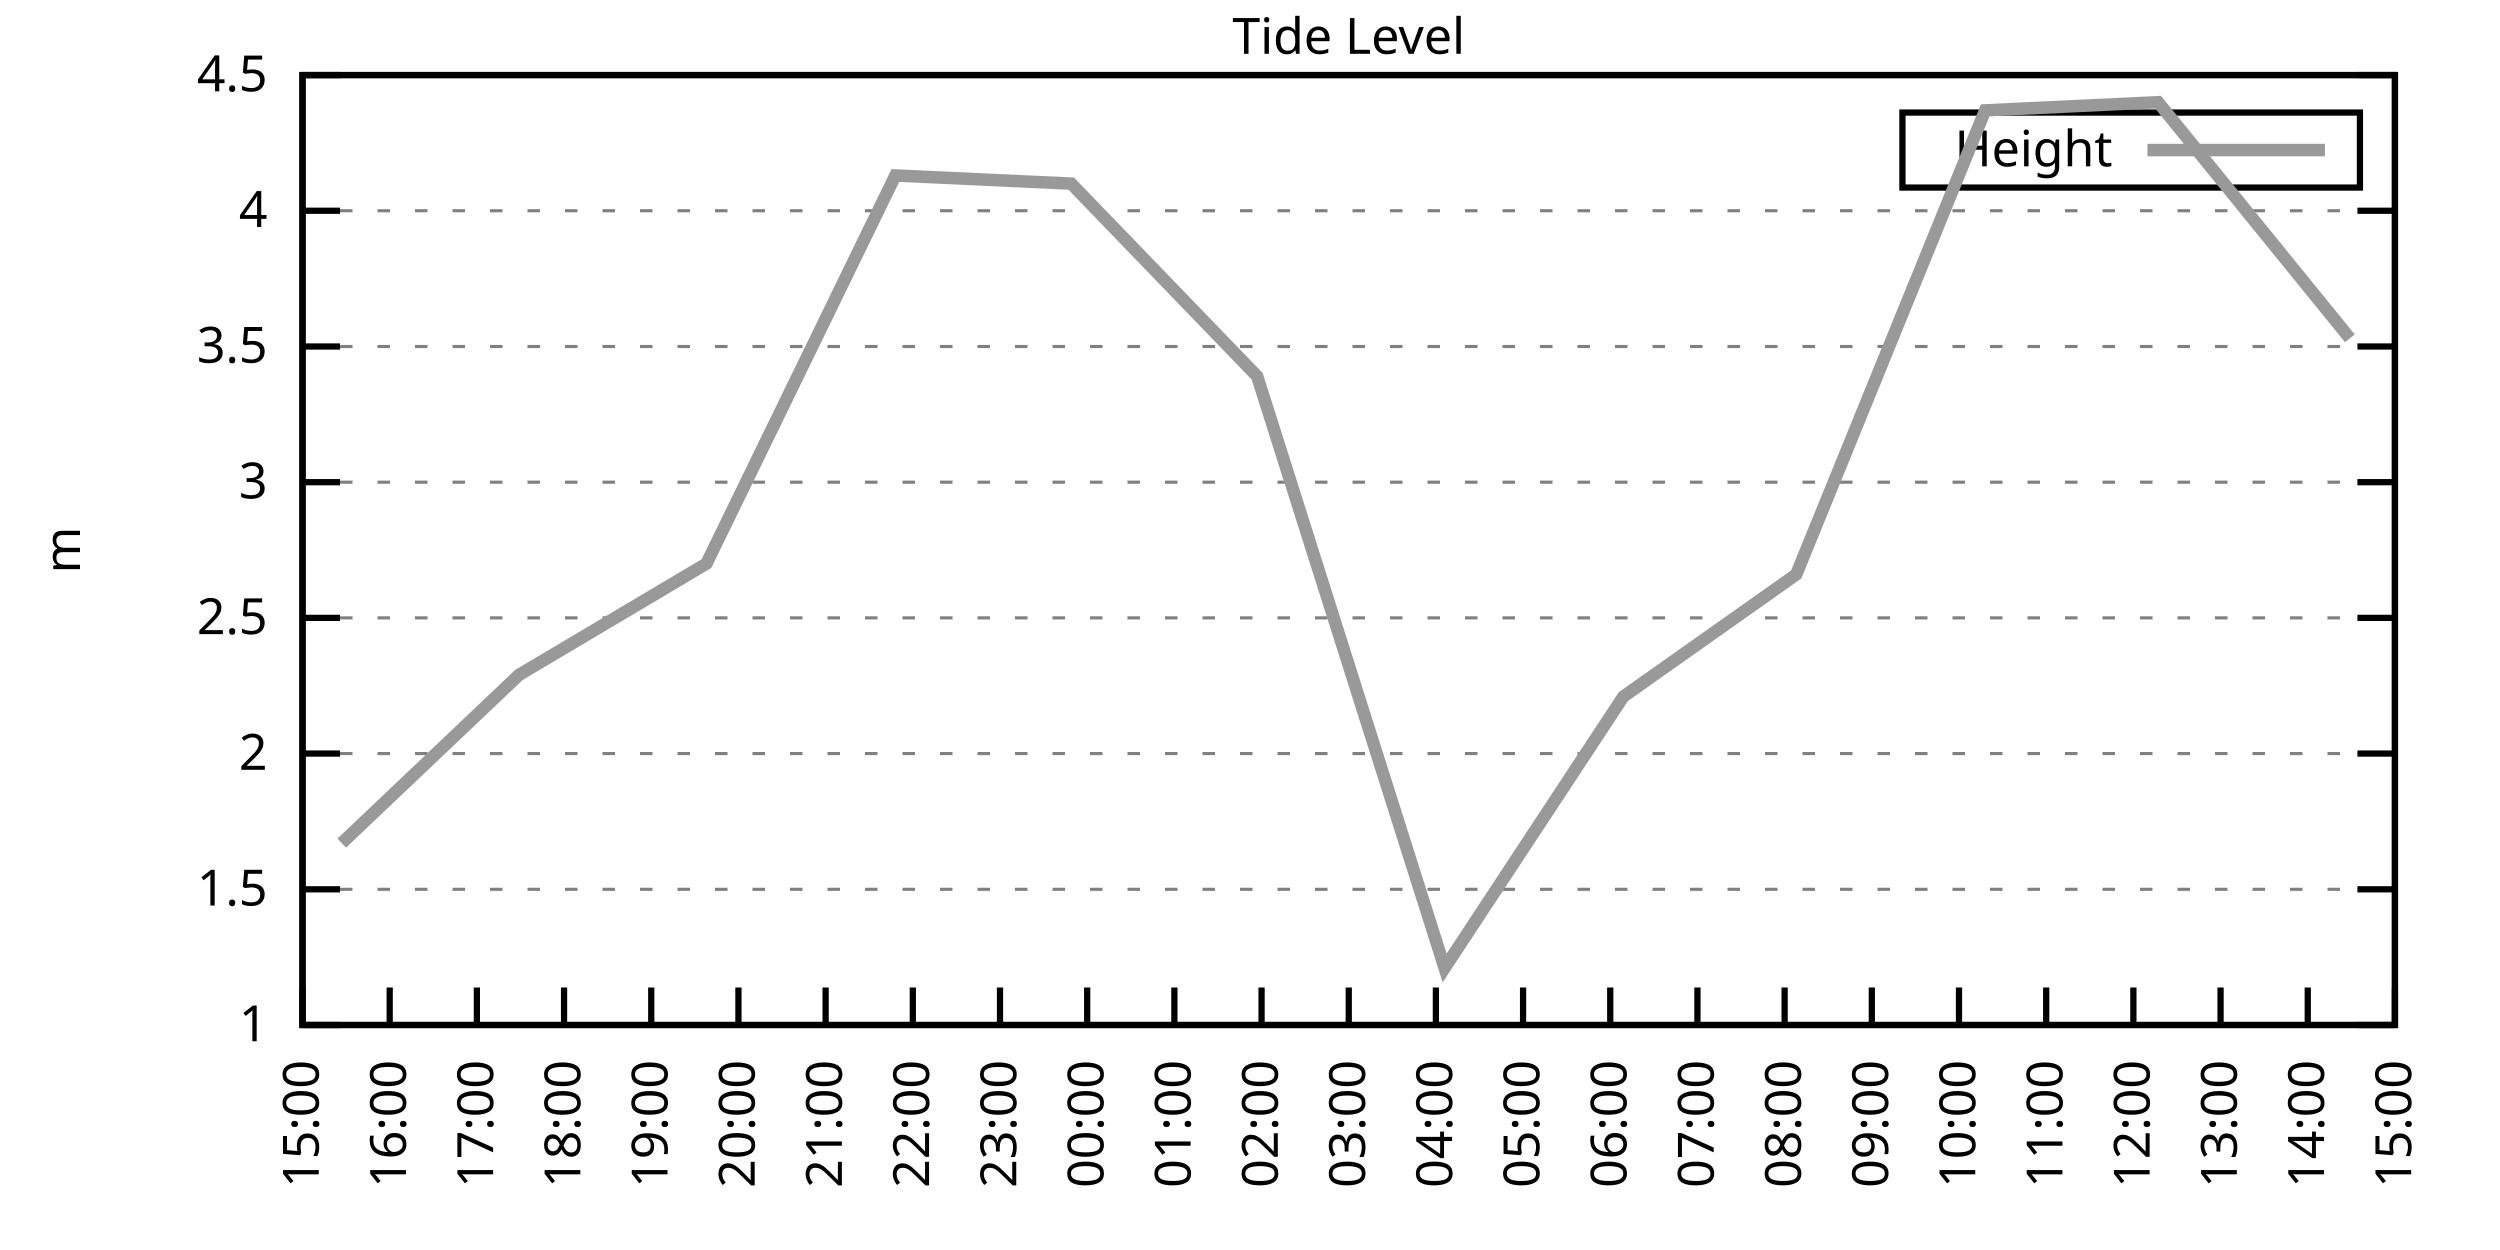
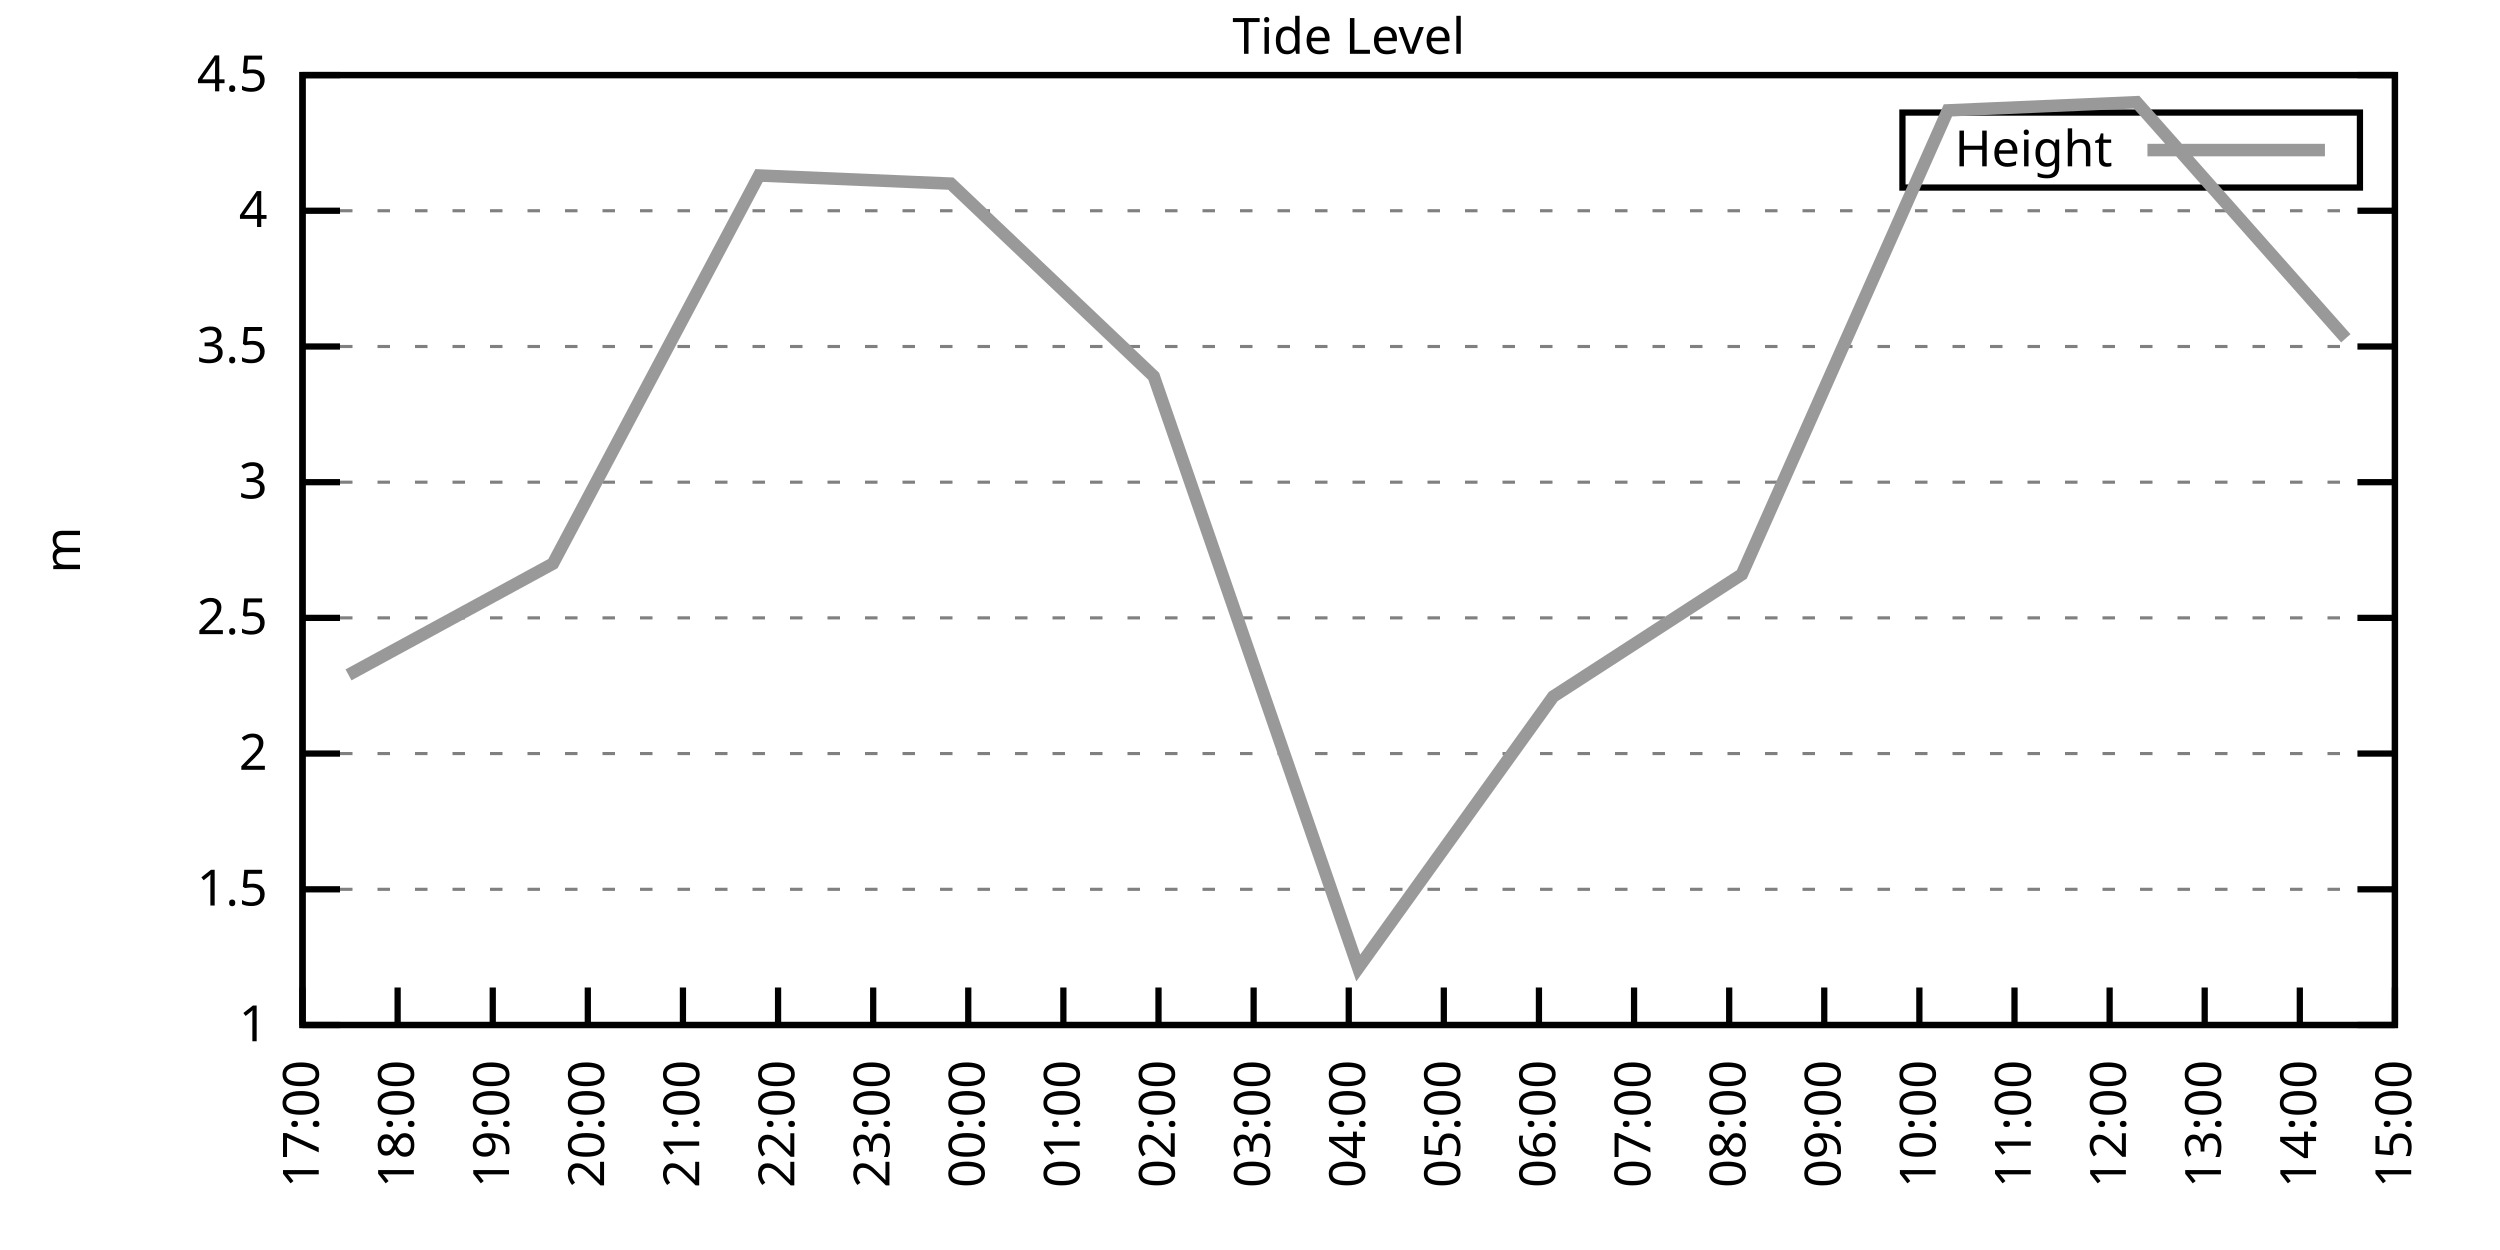
<svg xmlns="http://www.w3.org/2000/svg" xmlns:xlink="http://www.w3.org/1999/xlink" width="400" height="200" viewBox="0 0 400 200">
  <g id="gnuplot_canvas">
    <rect x="0" y="0" width="400" height="200" fill="none" />
    <defs>
      <circle id="gpDot" r="0.5" stroke-width="0.5" stroke="currentColor" />
      <path id="gpPt0" stroke-width="0.333" stroke="currentColor" d="M-1,0 h2 M0,-1 v2" />
      <path id="gpPt1" stroke-width="0.333" stroke="currentColor" d="M-1,-1 L1,1 M1,-1 L-1,1" />
      <path id="gpPt2" stroke-width="0.333" stroke="currentColor" d="M-1,0 L1,0 M0,-1 L0,1 M-1,-1 L1,1 M-1,1 L1,-1" />
      <rect id="gpPt3" stroke-width="0.333" stroke="currentColor" x="-1" y="-1" width="2" height="2" />
      <rect id="gpPt4" stroke-width="0.333" stroke="currentColor" fill="currentColor" x="-1" y="-1" width="2" height="2" />
      <circle id="gpPt5" stroke-width="0.333" stroke="currentColor" cx="0" cy="0" r="1" />
      <use xlink:href="#gpPt5" id="gpPt6" fill="currentColor" stroke="none" />
      <path id="gpPt7" stroke-width="0.333" stroke="currentColor" d="M0,-1.33 L-1.33,0.67 L1.33,0.67 z" />
      <use xlink:href="#gpPt7" id="gpPt8" fill="currentColor" stroke="none" />
      <use xlink:href="#gpPt7" id="gpPt9" stroke="currentColor" transform="rotate(180)" />
      <use xlink:href="#gpPt9" id="gpPt10" fill="currentColor" stroke="none" />
      <use xlink:href="#gpPt3" id="gpPt11" stroke="currentColor" transform="rotate(45)" />
      <use xlink:href="#gpPt11" id="gpPt12" fill="currentColor" stroke="none" />
      <path id="gpPt13" stroke-width="0.333" stroke="currentColor" d="M0,1.330 L1.265,0.411 L0.782,-1.067 L-0.782,-1.076 L-1.265,0.411 z" />
      <use xlink:href="#gpPt13" id="gpPt14" fill="currentColor" stroke="none" />
      <filter id="textbox" filterUnits="objectBoundingBox" x="0" y="0" height="1" width="1">
        <feFlood flood-color="white" flood-opacity="1" result="bgnd" />
        <feComposite in="SourceGraphic" in2="bgnd" operator="atop" />
      </filter>
      <filter id="greybox" filterUnits="objectBoundingBox" x="0" y="0" height="1" width="1">
        <feFlood flood-color="lightgrey" flood-opacity="1" result="grey" />
        <feComposite in="SourceGraphic" in2="grey" operator="atop" />
      </filter>
    </defs>
    <g fill="none" color="white" stroke="currentColor" stroke-width="1.00" stroke-linecap="butt" stroke-linejoin="miter">
</g>
    <g fill="none" color="black" stroke="currentColor" stroke-width="1.00" stroke-linecap="butt" stroke-linejoin="miter">
      <g stroke="none" shape-rendering="crispEdges">
        <polygon fill="rgb(255, 255, 255)" points="48.40,164.00 383.18,164.00 383.18,12.02 48.40,12.02 " />
      </g>
    </g>
    <g fill="none" color="black" stroke="currentColor" stroke-width="1.00" stroke-linecap="butt" stroke-linejoin="miter">
</g>
    <g fill="none" color="black" stroke="black" stroke-width="0.50" stroke-linecap="butt" stroke-linejoin="miter">
</g>
    <g fill="none" color="gray" stroke="currentColor" stroke-width="0.50" stroke-linecap="butt" stroke-linejoin="miter">
      <path stroke="gray" stroke-dasharray="2,4" class="gridline" d="M48.40,164.00 L383.19,164.00  " />
    </g>
    <g fill="none" color="gray" stroke="gray" stroke-width="1.00" stroke-linecap="butt" stroke-linejoin="miter">
</g>
    <g fill="none" color="black" stroke="currentColor" stroke-width="1.00" stroke-linecap="butt" stroke-linejoin="miter">
      <path stroke="black" d="M48.40,164.00 L54.40,164.00 M383.19,164.00 L377.19,164.00  " />
      <g transform="translate(42.80,166.60)" stroke="none" fill="black" font-family="Sans" font-size="8.00" text-anchor="end">
        <text>
          <tspan font-family="Sans"> 1</tspan>
        </text>
      </g>
    </g>
    <g fill="none" color="black" stroke="currentColor" stroke-width="1.00" stroke-linecap="butt" stroke-linejoin="miter">
</g>
    <g fill="none" color="black" stroke="black" stroke-width="0.50" stroke-linecap="butt" stroke-linejoin="miter">
</g>
    <g fill="none" color="gray" stroke="currentColor" stroke-width="0.50" stroke-linecap="butt" stroke-linejoin="miter">
      <path stroke="gray" stroke-dasharray="2,4" class="gridline" d="M48.40,142.29 L383.19,142.29  " />
    </g>
    <g fill="none" color="gray" stroke="gray" stroke-width="1.00" stroke-linecap="butt" stroke-linejoin="miter">
</g>
    <g fill="none" color="black" stroke="currentColor" stroke-width="1.00" stroke-linecap="butt" stroke-linejoin="miter">
      <path stroke="black" d="M48.40,142.29 L54.40,142.29 M383.19,142.29 L377.19,142.29  " />
      <g transform="translate(42.80,144.89)" stroke="none" fill="black" font-family="Sans" font-size="8.00" text-anchor="end">
        <text>
          <tspan font-family="Sans"> 1.5</tspan>
        </text>
      </g>
    </g>
    <g fill="none" color="black" stroke="currentColor" stroke-width="1.00" stroke-linecap="butt" stroke-linejoin="miter">
</g>
    <g fill="none" color="black" stroke="black" stroke-width="0.50" stroke-linecap="butt" stroke-linejoin="miter">
</g>
    <g fill="none" color="gray" stroke="currentColor" stroke-width="0.50" stroke-linecap="butt" stroke-linejoin="miter">
      <path stroke="gray" stroke-dasharray="2,4" class="gridline" d="M48.40,120.57 L383.19,120.57  " />
    </g>
    <g fill="none" color="gray" stroke="gray" stroke-width="1.00" stroke-linecap="butt" stroke-linejoin="miter">
</g>
    <g fill="none" color="black" stroke="currentColor" stroke-width="1.00" stroke-linecap="butt" stroke-linejoin="miter">
      <path stroke="black" d="M48.40,120.57 L54.40,120.57 M383.19,120.57 L377.19,120.57  " />
      <g transform="translate(42.80,123.17)" stroke="none" fill="black" font-family="Sans" font-size="8.00" text-anchor="end">
        <text>
          <tspan font-family="Sans"> 2</tspan>
        </text>
      </g>
    </g>
    <g fill="none" color="black" stroke="currentColor" stroke-width="1.00" stroke-linecap="butt" stroke-linejoin="miter">
</g>
    <g fill="none" color="black" stroke="black" stroke-width="0.50" stroke-linecap="butt" stroke-linejoin="miter">
</g>
    <g fill="none" color="gray" stroke="currentColor" stroke-width="0.50" stroke-linecap="butt" stroke-linejoin="miter">
      <path stroke="gray" stroke-dasharray="2,4" class="gridline" d="M48.40,98.86 L383.19,98.86  " />
    </g>
    <g fill="none" color="gray" stroke="gray" stroke-width="1.00" stroke-linecap="butt" stroke-linejoin="miter">
</g>
    <g fill="none" color="black" stroke="currentColor" stroke-width="1.00" stroke-linecap="butt" stroke-linejoin="miter">
      <path stroke="black" d="M48.40,98.86 L54.40,98.86 M383.19,98.86 L377.19,98.86  " />
      <g transform="translate(42.80,101.46)" stroke="none" fill="black" font-family="Sans" font-size="8.00" text-anchor="end">
        <text>
          <tspan font-family="Sans"> 2.5</tspan>
        </text>
      </g>
    </g>
    <g fill="none" color="black" stroke="currentColor" stroke-width="1.00" stroke-linecap="butt" stroke-linejoin="miter">
</g>
    <g fill="none" color="black" stroke="black" stroke-width="0.50" stroke-linecap="butt" stroke-linejoin="miter">
</g>
    <g fill="none" color="gray" stroke="currentColor" stroke-width="0.50" stroke-linecap="butt" stroke-linejoin="miter">
      <path stroke="gray" stroke-dasharray="2,4" class="gridline" d="M48.40,77.15 L383.19,77.15  " />
    </g>
    <g fill="none" color="gray" stroke="gray" stroke-width="1.00" stroke-linecap="butt" stroke-linejoin="miter">
</g>
    <g fill="none" color="black" stroke="currentColor" stroke-width="1.00" stroke-linecap="butt" stroke-linejoin="miter">
      <path stroke="black" d="M48.40,77.15 L54.40,77.15 M383.19,77.15 L377.19,77.15  " />
      <g transform="translate(42.80,79.75)" stroke="none" fill="black" font-family="Sans" font-size="8.00" text-anchor="end">
        <text>
          <tspan font-family="Sans"> 3</tspan>
        </text>
      </g>
    </g>
    <g fill="none" color="black" stroke="currentColor" stroke-width="1.00" stroke-linecap="butt" stroke-linejoin="miter">
</g>
    <g fill="none" color="black" stroke="black" stroke-width="0.50" stroke-linecap="butt" stroke-linejoin="miter">
</g>
    <g fill="none" color="gray" stroke="currentColor" stroke-width="0.50" stroke-linecap="butt" stroke-linejoin="miter">
      <path stroke="gray" stroke-dasharray="2,4" class="gridline" d="M48.40,55.44 L383.19,55.44  " />
    </g>
    <g fill="none" color="gray" stroke="gray" stroke-width="1.00" stroke-linecap="butt" stroke-linejoin="miter">
</g>
    <g fill="none" color="black" stroke="currentColor" stroke-width="1.00" stroke-linecap="butt" stroke-linejoin="miter">
      <path stroke="black" d="M48.40,55.44 L54.40,55.44 M383.19,55.44 L377.19,55.44  " />
      <g transform="translate(42.80,58.04)" stroke="none" fill="black" font-family="Sans" font-size="8.00" text-anchor="end">
        <text>
          <tspan font-family="Sans"> 3.5</tspan>
        </text>
      </g>
    </g>
    <g fill="none" color="black" stroke="currentColor" stroke-width="1.00" stroke-linecap="butt" stroke-linejoin="miter">
</g>
    <g fill="none" color="black" stroke="black" stroke-width="0.50" stroke-linecap="butt" stroke-linejoin="miter">
</g>
    <g fill="none" color="gray" stroke="currentColor" stroke-width="0.50" stroke-linecap="butt" stroke-linejoin="miter">
      <path stroke="gray" stroke-dasharray="2,4" class="gridline" d="M48.40,33.72 L383.19,33.72  " />
    </g>
    <g fill="none" color="gray" stroke="gray" stroke-width="1.00" stroke-linecap="butt" stroke-linejoin="miter">
</g>
    <g fill="none" color="black" stroke="currentColor" stroke-width="1.00" stroke-linecap="butt" stroke-linejoin="miter">
      <path stroke="black" d="M48.40,33.72 L54.40,33.72 M383.19,33.72 L377.19,33.72  " />
      <g transform="translate(42.80,36.32)" stroke="none" fill="black" font-family="Sans" font-size="8.00" text-anchor="end">
        <text>
          <tspan font-family="Sans"> 4</tspan>
        </text>
      </g>
    </g>
    <g fill="none" color="black" stroke="currentColor" stroke-width="1.00" stroke-linecap="butt" stroke-linejoin="miter">
</g>
    <g fill="none" color="black" stroke="black" stroke-width="0.50" stroke-linecap="butt" stroke-linejoin="miter">
</g>
    <g fill="none" color="gray" stroke="currentColor" stroke-width="0.50" stroke-linecap="butt" stroke-linejoin="miter">
      <path stroke="gray" stroke-dasharray="2,4" class="gridline" d="M48.40,12.01 L383.19,12.01  " />
    </g>
    <g fill="none" color="gray" stroke="gray" stroke-width="1.00" stroke-linecap="butt" stroke-linejoin="miter">
</g>
    <g fill="none" color="black" stroke="currentColor" stroke-width="1.00" stroke-linecap="butt" stroke-linejoin="miter">
      <path stroke="black" d="M48.40,12.01 L54.40,12.01 M383.19,12.01 L377.19,12.01  " />
      <g transform="translate(42.80,14.61)" stroke="none" fill="black" font-family="Sans" font-size="8.00" text-anchor="end">
        <text>
          <tspan font-family="Sans"> 4.5</tspan>
        </text>
      </g>
    </g>
    <g fill="none" color="black" stroke="currentColor" stroke-width="1.00" stroke-linecap="butt" stroke-linejoin="miter">
      <path stroke="black" d="M48.40,164.00 L48.40,158.00  " />
      <g transform="translate(51.00,169.60) rotate(270.00)" stroke="none" fill="black" font-family="Sans" font-size="8.00" text-anchor="end">
        <text>
-           <tspan font-family="Sans">15:00</tspan>
-         </text>
-       </g>
-     </g>
-     <g fill="none" color="black" stroke="currentColor" stroke-width="1.00" stroke-linecap="butt" stroke-linejoin="miter">
-       <path stroke="black" d="M62.35,164.00 L62.35,158.00  " />
-       <g transform="translate(64.95,169.60) rotate(270.00)" stroke="none" fill="black" font-family="Sans" font-size="8.00" text-anchor="end">
-         <text>
-           <tspan font-family="Sans">16:00</tspan>
-         </text>
-       </g>
-     </g>
-     <g fill="none" color="black" stroke="currentColor" stroke-width="1.00" stroke-linecap="butt" stroke-linejoin="miter">
-       <path stroke="black" d="M76.30,164.00 L76.30,158.00  " />
-       <g transform="translate(78.90,169.60) rotate(270.00)" stroke="none" fill="black" font-family="Sans" font-size="8.00" text-anchor="end">
-         <text>
          <tspan font-family="Sans">17:00</tspan>
        </text>
      </g>
    </g>
    <g fill="none" color="black" stroke="currentColor" stroke-width="1.00" stroke-linecap="butt" stroke-linejoin="miter">
-       <path stroke="black" d="M90.25,164.00 L90.25,158.00  " />
-       <g transform="translate(92.85,169.60) rotate(270.00)" stroke="none" fill="black" font-family="Sans" font-size="8.00" text-anchor="end">
+       <path stroke="black" d="M63.62,164.00 L63.62,158.00  " />
+       <g transform="translate(66.22,169.60) rotate(270.00)" stroke="none" fill="black" font-family="Sans" font-size="8.00" text-anchor="end">
        <text>
          <tspan font-family="Sans">18:00</tspan>
        </text>
      </g>
    </g>
    <g fill="none" color="black" stroke="currentColor" stroke-width="1.00" stroke-linecap="butt" stroke-linejoin="miter">
-       <path stroke="black" d="M104.20,164.00 L104.20,158.00  " />
-       <g transform="translate(106.80,169.60) rotate(270.00)" stroke="none" fill="black" font-family="Sans" font-size="8.00" text-anchor="end">
+       <path stroke="black" d="M78.84,164.00 L78.84,158.00  " />
+       <g transform="translate(81.44,169.60) rotate(270.00)" stroke="none" fill="black" font-family="Sans" font-size="8.00" text-anchor="end">
        <text>
          <tspan font-family="Sans">19:00</tspan>
        </text>
      </g>
    </g>
    <g fill="none" color="black" stroke="currentColor" stroke-width="1.00" stroke-linecap="butt" stroke-linejoin="miter">
-       <path stroke="black" d="M118.15,164.00 L118.15,158.00  " />
-       <g transform="translate(120.75,169.60) rotate(270.00)" stroke="none" fill="black" font-family="Sans" font-size="8.00" text-anchor="end">
+       <path stroke="black" d="M94.05,164.00 L94.05,158.00  " />
+       <g transform="translate(96.65,169.60) rotate(270.00)" stroke="none" fill="black" font-family="Sans" font-size="8.00" text-anchor="end">
        <text>
          <tspan font-family="Sans">20:00</tspan>
        </text>
      </g>
    </g>
    <g fill="none" color="black" stroke="currentColor" stroke-width="1.00" stroke-linecap="butt" stroke-linejoin="miter">
-       <path stroke="black" d="M132.10,164.00 L132.10,158.00  " />
-       <g transform="translate(134.70,169.60) rotate(270.00)" stroke="none" fill="black" font-family="Sans" font-size="8.00" text-anchor="end">
+       <path stroke="black" d="M109.27,164.00 L109.27,158.00  " />
+       <g transform="translate(111.87,169.60) rotate(270.00)" stroke="none" fill="black" font-family="Sans" font-size="8.00" text-anchor="end">
        <text>
          <tspan font-family="Sans">21:00</tspan>
        </text>
      </g>
    </g>
    <g fill="none" color="black" stroke="currentColor" stroke-width="1.00" stroke-linecap="butt" stroke-linejoin="miter">
-       <path stroke="black" d="M146.05,164.00 L146.05,158.00  " />
-       <g transform="translate(148.65,169.60) rotate(270.00)" stroke="none" fill="black" font-family="Sans" font-size="8.00" text-anchor="end">
+       <path stroke="black" d="M124.49,164.00 L124.49,158.00  " />
+       <g transform="translate(127.09,169.60) rotate(270.00)" stroke="none" fill="black" font-family="Sans" font-size="8.00" text-anchor="end">
        <text>
          <tspan font-family="Sans">22:00</tspan>
        </text>
      </g>
    </g>
    <g fill="none" color="black" stroke="currentColor" stroke-width="1.00" stroke-linecap="butt" stroke-linejoin="miter">
-       <path stroke="black" d="M160.00,164.00 L160.00,158.00  " />
-       <g transform="translate(162.60,169.60) rotate(270.00)" stroke="none" fill="black" font-family="Sans" font-size="8.00" text-anchor="end">
+       <path stroke="black" d="M139.71,164.00 L139.71,158.00  " />
+       <g transform="translate(142.31,169.60) rotate(270.00)" stroke="none" fill="black" font-family="Sans" font-size="8.00" text-anchor="end">
        <text>
          <tspan font-family="Sans">23:00</tspan>
        </text>
      </g>
    </g>
    <g fill="none" color="black" stroke="currentColor" stroke-width="1.00" stroke-linecap="butt" stroke-linejoin="miter">
-       <path stroke="black" d="M173.95,164.00 L173.95,158.00  " />
-       <g transform="translate(176.55,169.60) rotate(270.00)" stroke="none" fill="black" font-family="Sans" font-size="8.00" text-anchor="end">
+       <path stroke="black" d="M154.92,164.00 L154.92,158.00  " />
+       <g transform="translate(157.52,169.60) rotate(270.00)" stroke="none" fill="black" font-family="Sans" font-size="8.00" text-anchor="end">
        <text>
          <tspan font-family="Sans">00:00</tspan>
        </text>
      </g>
    </g>
    <g fill="none" color="black" stroke="currentColor" stroke-width="1.00" stroke-linecap="butt" stroke-linejoin="miter">
-       <path stroke="black" d="M187.90,164.00 L187.90,158.00  " />
-       <g transform="translate(190.50,169.60) rotate(270.00)" stroke="none" fill="black" font-family="Sans" font-size="8.00" text-anchor="end">
+       <path stroke="black" d="M170.14,164.00 L170.14,158.00  " />
+       <g transform="translate(172.74,169.60) rotate(270.00)" stroke="none" fill="black" font-family="Sans" font-size="8.00" text-anchor="end">
        <text>
          <tspan font-family="Sans">01:00</tspan>
        </text>
      </g>
    </g>
    <g fill="none" color="black" stroke="currentColor" stroke-width="1.00" stroke-linecap="butt" stroke-linejoin="miter">
-       <path stroke="black" d="M201.85,164.00 L201.85,158.00  " />
-       <g transform="translate(204.45,169.60) rotate(270.00)" stroke="none" fill="black" font-family="Sans" font-size="8.00" text-anchor="end">
+       <path stroke="black" d="M185.36,164.00 L185.36,158.00  " />
+       <g transform="translate(187.96,169.60) rotate(270.00)" stroke="none" fill="black" font-family="Sans" font-size="8.00" text-anchor="end">
        <text>
          <tspan font-family="Sans">02:00</tspan>
+         </text>
+       </g>
+     </g>
+     <g fill="none" color="black" stroke="currentColor" stroke-width="1.00" stroke-linecap="butt" stroke-linejoin="miter">
+       <path stroke="black" d="M200.58,164.00 L200.58,158.00  " />
+       <g transform="translate(203.18,169.60) rotate(270.00)" stroke="none" fill="black" font-family="Sans" font-size="8.00" text-anchor="end">
+         <text>
+           <tspan font-family="Sans">03:00</tspan>
        </text>
      </g>
    </g>
    <g fill="none" color="black" stroke="currentColor" stroke-width="1.00" stroke-linecap="butt" stroke-linejoin="miter">
      <path stroke="black" d="M215.80,164.00 L215.80,158.00  " />
      <g transform="translate(218.40,169.60) rotate(270.00)" stroke="none" fill="black" font-family="Sans" font-size="8.00" text-anchor="end">
        <text>
-           <tspan font-family="Sans">03:00</tspan>
-         </text>
-       </g>
-     </g>
-     <g fill="none" color="black" stroke="currentColor" stroke-width="1.00" stroke-linecap="butt" stroke-linejoin="miter">
-       <path stroke="black" d="M229.74,164.00 L229.74,158.00  " />
-       <g transform="translate(232.34,169.60) rotate(270.00)" stroke="none" fill="black" font-family="Sans" font-size="8.00" text-anchor="end">
-         <text>
          <tspan font-family="Sans">04:00</tspan>
        </text>
      </g>
    </g>
    <g fill="none" color="black" stroke="currentColor" stroke-width="1.00" stroke-linecap="butt" stroke-linejoin="miter">
-       <path stroke="black" d="M243.69,164.00 L243.69,158.00  " />
-       <g transform="translate(246.29,169.60) rotate(270.00)" stroke="none" fill="black" font-family="Sans" font-size="8.00" text-anchor="end">
+       <path stroke="black" d="M231.01,164.00 L231.01,158.00  " />
+       <g transform="translate(233.61,169.60) rotate(270.00)" stroke="none" fill="black" font-family="Sans" font-size="8.00" text-anchor="end">
        <text>
          <tspan font-family="Sans">05:00</tspan>
        </text>
      </g>
    </g>
    <g fill="none" color="black" stroke="currentColor" stroke-width="1.00" stroke-linecap="butt" stroke-linejoin="miter">
-       <path stroke="black" d="M257.64,164.00 L257.64,158.00  " />
-       <g transform="translate(260.24,169.60) rotate(270.00)" stroke="none" fill="black" font-family="Sans" font-size="8.00" text-anchor="end">
+       <path stroke="black" d="M246.23,164.00 L246.23,158.00  " />
+       <g transform="translate(248.83,169.60) rotate(270.00)" stroke="none" fill="black" font-family="Sans" font-size="8.00" text-anchor="end">
        <text>
          <tspan font-family="Sans">06:00</tspan>
        </text>
      </g>
    </g>
    <g fill="none" color="black" stroke="currentColor" stroke-width="1.00" stroke-linecap="butt" stroke-linejoin="miter">
-       <path stroke="black" d="M271.59,164.00 L271.59,158.00  " />
-       <g transform="translate(274.19,169.60) rotate(270.00)" stroke="none" fill="black" font-family="Sans" font-size="8.00" text-anchor="end">
+       <path stroke="black" d="M261.45,164.00 L261.45,158.00  " />
+       <g transform="translate(264.05,169.60) rotate(270.00)" stroke="none" fill="black" font-family="Sans" font-size="8.00" text-anchor="end">
        <text>
          <tspan font-family="Sans">07:00</tspan>
        </text>
      </g>
    </g>
    <g fill="none" color="black" stroke="currentColor" stroke-width="1.00" stroke-linecap="butt" stroke-linejoin="miter">
-       <path stroke="black" d="M285.54,164.00 L285.54,158.00  " />
-       <g transform="translate(288.14,169.60) rotate(270.00)" stroke="none" fill="black" font-family="Sans" font-size="8.00" text-anchor="end">
+       <path stroke="black" d="M276.67,164.00 L276.67,158.00  " />
+       <g transform="translate(279.27,169.60) rotate(270.00)" stroke="none" fill="black" font-family="Sans" font-size="8.00" text-anchor="end">
        <text>
          <tspan font-family="Sans">08:00</tspan>
        </text>
      </g>
    </g>
    <g fill="none" color="black" stroke="currentColor" stroke-width="1.00" stroke-linecap="butt" stroke-linejoin="miter">
-       <path stroke="black" d="M299.49,164.00 L299.49,158.00  " />
-       <g transform="translate(302.09,169.60) rotate(270.00)" stroke="none" fill="black" font-family="Sans" font-size="8.00" text-anchor="end">
+       <path stroke="black" d="M291.88,164.00 L291.88,158.00  " />
+       <g transform="translate(294.48,169.60) rotate(270.00)" stroke="none" fill="black" font-family="Sans" font-size="8.00" text-anchor="end">
        <text>
          <tspan font-family="Sans">09:00</tspan>
        </text>
      </g>
    </g>
    <g fill="none" color="black" stroke="currentColor" stroke-width="1.00" stroke-linecap="butt" stroke-linejoin="miter">
-       <path stroke="black" d="M313.44,164.00 L313.44,158.00  " />
-       <g transform="translate(316.04,169.60) rotate(270.00)" stroke="none" fill="black" font-family="Sans" font-size="8.00" text-anchor="end">
+       <path stroke="black" d="M307.10,164.00 L307.10,158.00  " />
+       <g transform="translate(309.70,169.60) rotate(270.00)" stroke="none" fill="black" font-family="Sans" font-size="8.00" text-anchor="end">
        <text>
          <tspan font-family="Sans">10:00</tspan>
        </text>
      </g>
    </g>
    <g fill="none" color="black" stroke="currentColor" stroke-width="1.00" stroke-linecap="butt" stroke-linejoin="miter">
-       <path stroke="black" d="M327.39,164.00 L327.39,158.00  " />
-       <g transform="translate(329.99,169.60) rotate(270.00)" stroke="none" fill="black" font-family="Sans" font-size="8.00" text-anchor="end">
+       <path stroke="black" d="M322.32,164.00 L322.32,158.00  " />
+       <g transform="translate(324.92,169.60) rotate(270.00)" stroke="none" fill="black" font-family="Sans" font-size="8.00" text-anchor="end">
        <text>
          <tspan font-family="Sans">11:00</tspan>
        </text>
      </g>
    </g>
    <g fill="none" color="black" stroke="currentColor" stroke-width="1.00" stroke-linecap="butt" stroke-linejoin="miter">
-       <path stroke="black" d="M341.34,164.00 L341.34,158.00  " />
-       <g transform="translate(343.94,169.60) rotate(270.00)" stroke="none" fill="black" font-family="Sans" font-size="8.00" text-anchor="end">
+       <path stroke="black" d="M337.54,164.00 L337.54,158.00  " />
+       <g transform="translate(340.14,169.60) rotate(270.00)" stroke="none" fill="black" font-family="Sans" font-size="8.00" text-anchor="end">
        <text>
          <tspan font-family="Sans">12:00</tspan>
        </text>
      </g>
    </g>
    <g fill="none" color="black" stroke="currentColor" stroke-width="1.00" stroke-linecap="butt" stroke-linejoin="miter">
-       <path stroke="black" d="M355.29,164.00 L355.29,158.00  " />
-       <g transform="translate(357.89,169.60) rotate(270.00)" stroke="none" fill="black" font-family="Sans" font-size="8.00" text-anchor="end">
+       <path stroke="black" d="M352.75,164.00 L352.75,158.00  " />
+       <g transform="translate(355.35,169.60) rotate(270.00)" stroke="none" fill="black" font-family="Sans" font-size="8.00" text-anchor="end">
        <text>
          <tspan font-family="Sans">13:00</tspan>
        </text>
      </g>
    </g>
    <g fill="none" color="black" stroke="currentColor" stroke-width="1.00" stroke-linecap="butt" stroke-linejoin="miter">
-       <path stroke="black" d="M369.24,164.00 L369.24,158.00  " />
-       <g transform="translate(371.84,169.60) rotate(270.00)" stroke="none" fill="black" font-family="Sans" font-size="8.00" text-anchor="end">
+       <path stroke="black" d="M367.97,164.00 L367.97,158.00  " />
+       <g transform="translate(370.57,169.60) rotate(270.00)" stroke="none" fill="black" font-family="Sans" font-size="8.00" text-anchor="end">
        <text>
          <tspan font-family="Sans">14:00</tspan>
        </text>
      </g>
    </g>
    <g fill="none" color="black" stroke="currentColor" stroke-width="1.00" stroke-linecap="butt" stroke-linejoin="miter">
      <path stroke="black" d="M383.19,164.00 L383.19,158.00  " />
      <g transform="translate(385.79,169.60) rotate(270.00)" stroke="none" fill="black" font-family="Sans" font-size="8.00" text-anchor="end">
        <text>
          <tspan font-family="Sans">15:00</tspan>
        </text>
      </g>
    </g>
    <g fill="none" color="black" stroke="currentColor" stroke-width="1.00" stroke-linecap="butt" stroke-linejoin="miter">
</g>
    <g fill="none" color="black" stroke="currentColor" stroke-width="1.00" stroke-linecap="butt" stroke-linejoin="miter">
      <path stroke="black" d="M48.40,12.01 L48.40,164.00 L383.19,164.00 L383.19,12.01 L48.40,12.01 Z  " />
    </g>
    <g fill="none" color="black" stroke="currentColor" stroke-width="1.00" stroke-linecap="butt" stroke-linejoin="miter">
</g>
    <g fill="none" color="black" stroke="currentColor" stroke-width="1.00" stroke-linecap="butt" stroke-linejoin="miter">
      <path stroke="black" d="M304.39,30.01 L304.39,18.01 L377.59,18.01 L377.59,30.01 L304.39,30.01 Z  " />
    </g>
    <g id="Tide_level_plot_1">
      <g fill="none" color="white" stroke="black" stroke-width="2.00" stroke-linecap="butt" stroke-linejoin="miter">
</g>
      <g fill="none" color="black" stroke="currentColor" stroke-width="2.00" stroke-linecap="butt" stroke-linejoin="miter">
        <g transform="translate(337.99,26.61)" stroke="none" fill="black" font-family="Sans" font-size="8.00" text-anchor="end">
          <text>
            <tspan font-family="Sans">Height</tspan>
          </text>
        </g>
      </g>
      <g fill="none" color="black" stroke="currentColor" stroke-width="2.00" stroke-linecap="butt" stroke-linejoin="miter">
-         <path stroke="rgb(153, 153, 153)" d="M343.59,24.01 L371.99,24.01 M54.68,134.90 L83.04,107.98 L113.03,90.18 L143.26,28.08 L171.39,29.38 L201.15,60.21   L231.14,154.88 L259.74,111.45 L287.40,91.91 L317.63,17.66 L345.29,16.35 L375.98,54.13  " />
+         <path stroke="rgb(153, 153, 153)" d="M343.59,24.01 L371.99,24.01 M55.76,107.98 L88.47,90.18 L121.45,28.08 L152.13,29.38 L184.60,60.21 L217.32,154.88   L248.51,111.45 L278.69,91.91 L311.67,17.66 L341.85,16.35 L375.33,54.13  " />
      </g>
    </g>
    <g fill="none" color="black" stroke="currentColor" stroke-width="2.00" stroke-linecap="butt" stroke-linejoin="miter">
</g>
    <g fill="none" color="black" stroke="black" stroke-width="1.00" stroke-linecap="butt" stroke-linejoin="miter">
</g>
    <g fill="none" color="black" stroke="currentColor" stroke-width="1.00" stroke-linecap="butt" stroke-linejoin="miter">
      <path stroke="black" d="M48.40,12.01 L48.40,164.00 L383.19,164.00 L383.19,12.01 L48.40,12.01 Z  " />
      <g transform="translate(12.80,88.01) rotate(270.00)" stroke="none" fill="black" font-family="Sans" font-size="8.00" text-anchor="middle">
        <text>
          <tspan font-family="Sans">m</tspan>
        </text>
      </g>
    </g>
    <g fill="none" color="black" stroke="currentColor" stroke-width="1.00" stroke-linecap="butt" stroke-linejoin="miter">
</g>
    <g fill="none" color="black" stroke="currentColor" stroke-width="1.00" stroke-linecap="butt" stroke-linejoin="miter">
      <g transform="translate(215.79,8.61)" stroke="none" fill="black" font-family="Sans" font-size="8.00" text-anchor="middle">
        <text>
          <tspan font-family="Sans">Tide Level</tspan>
        </text>
      </g>
    </g>
    <g fill="none" color="black" stroke="currentColor" stroke-width="1.00" stroke-linecap="butt" stroke-linejoin="miter">
</g>
  </g>
</svg>
